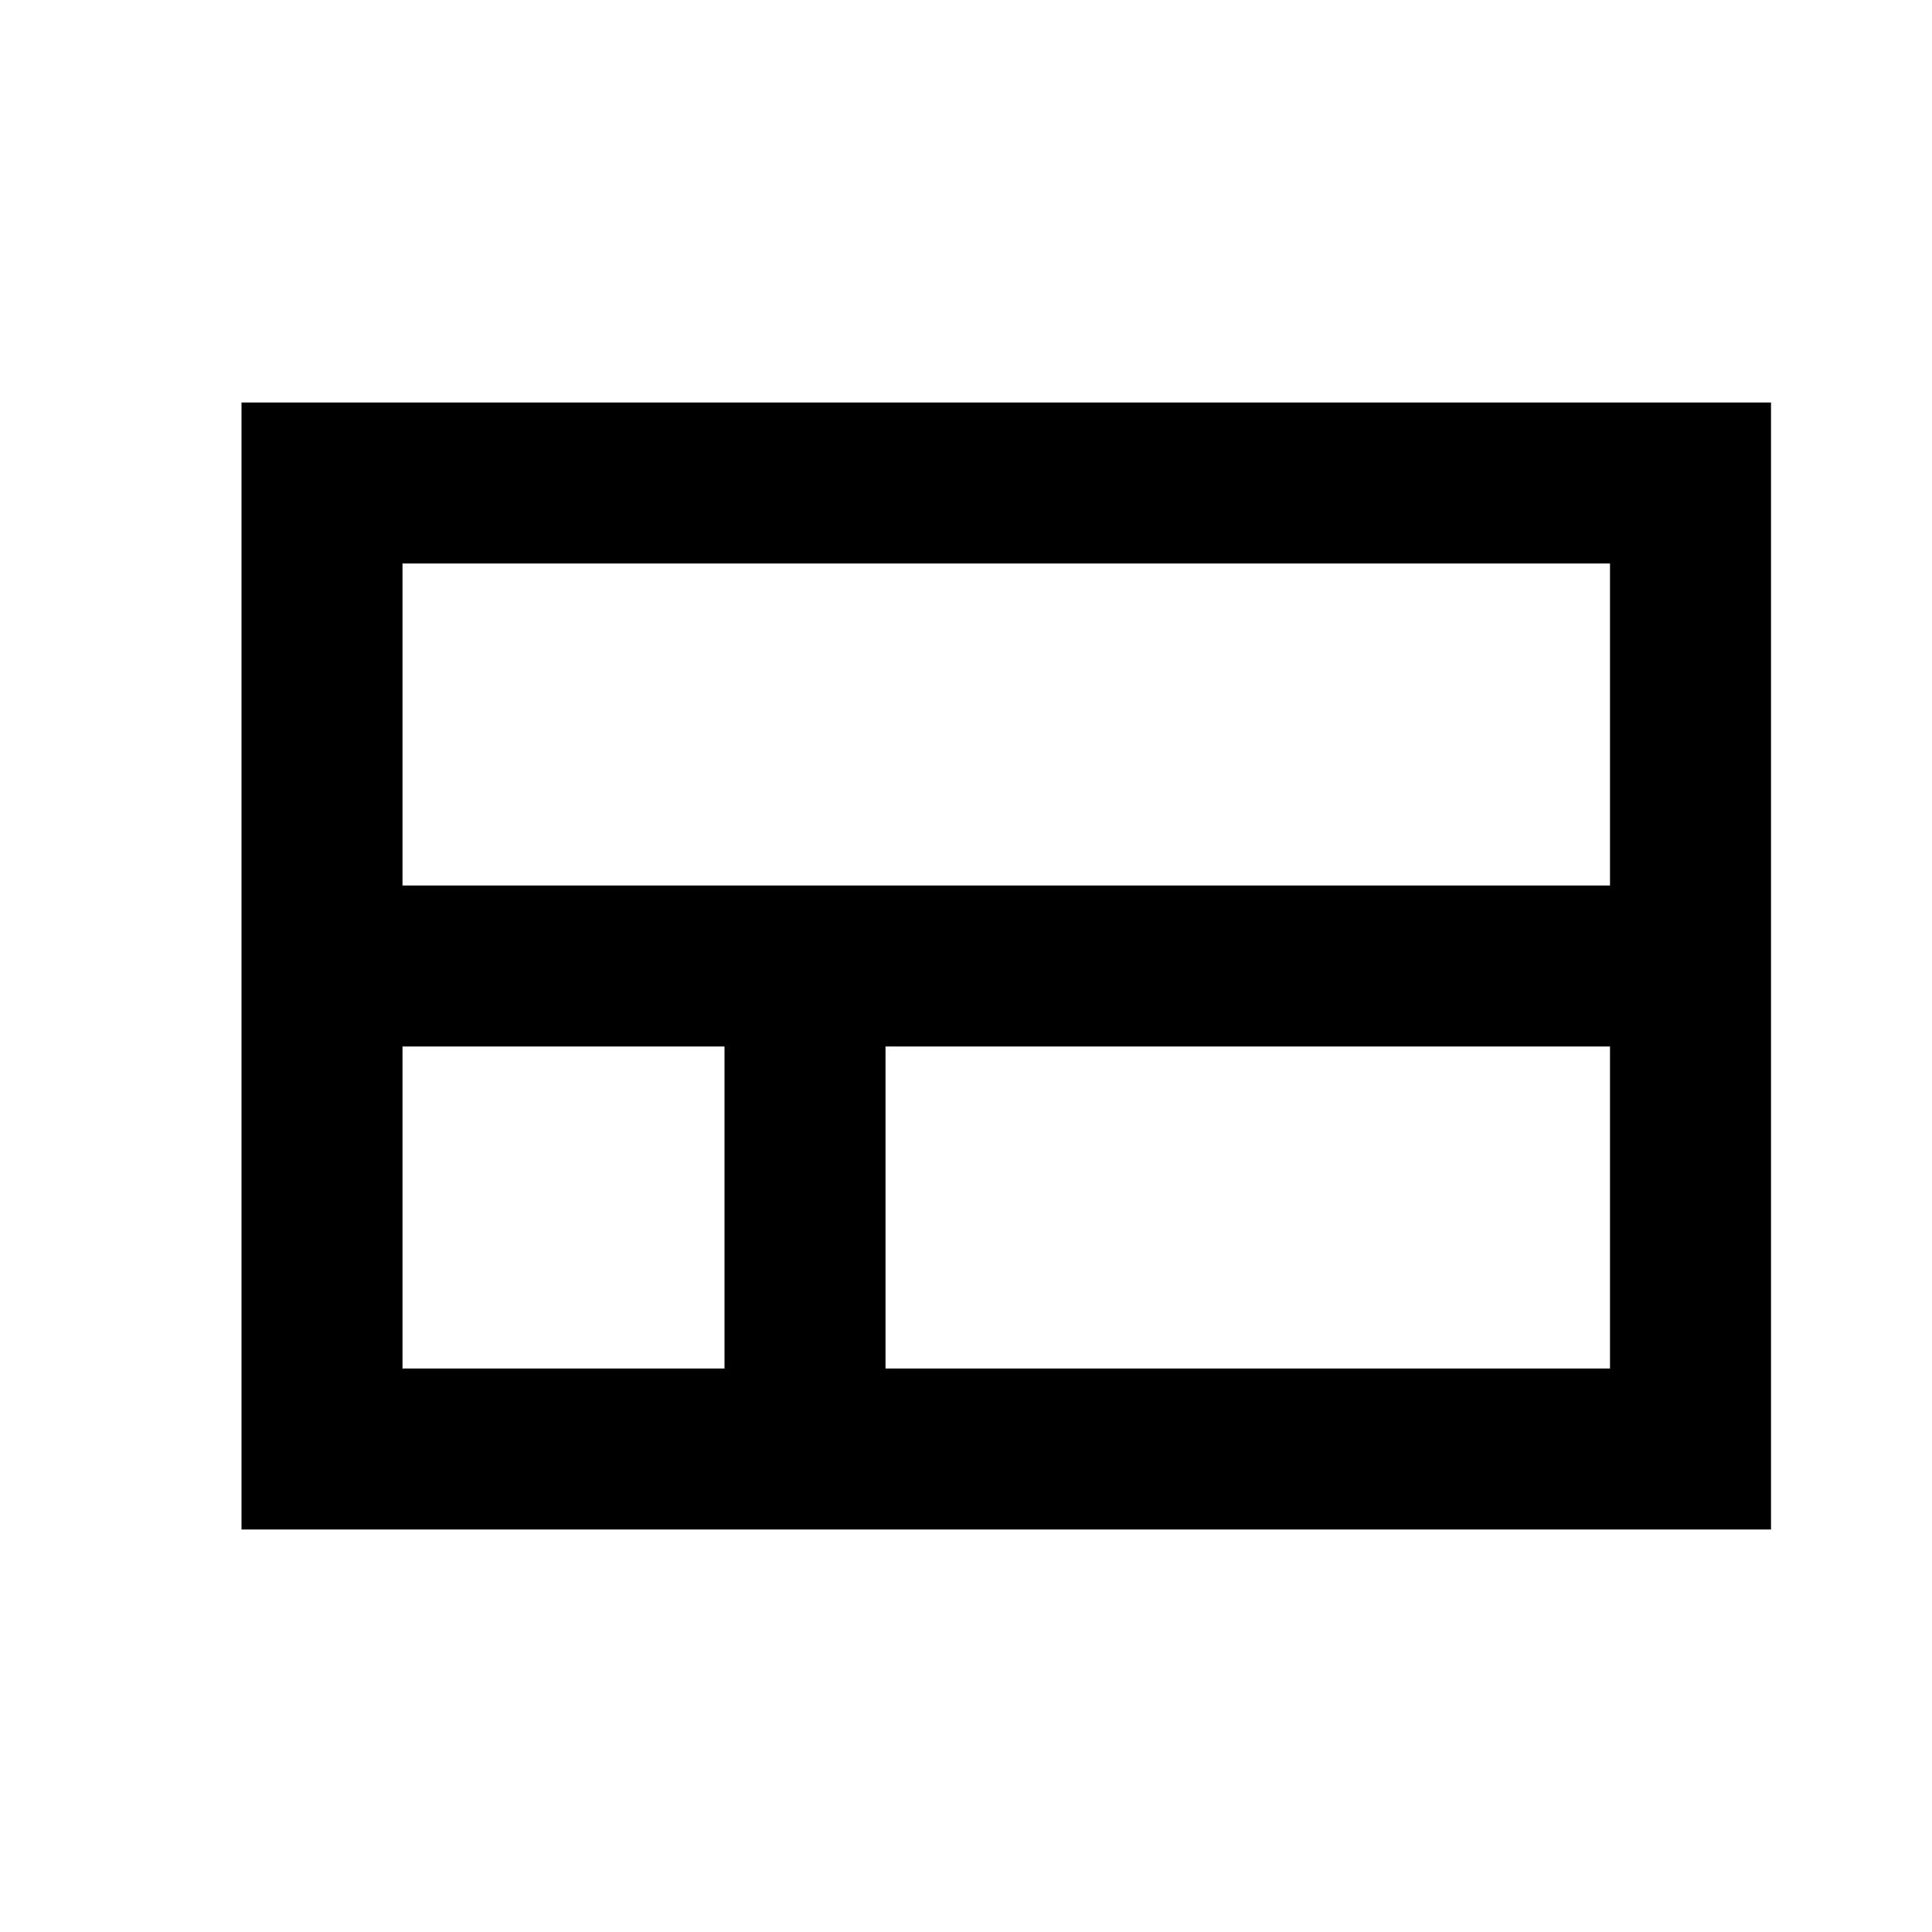
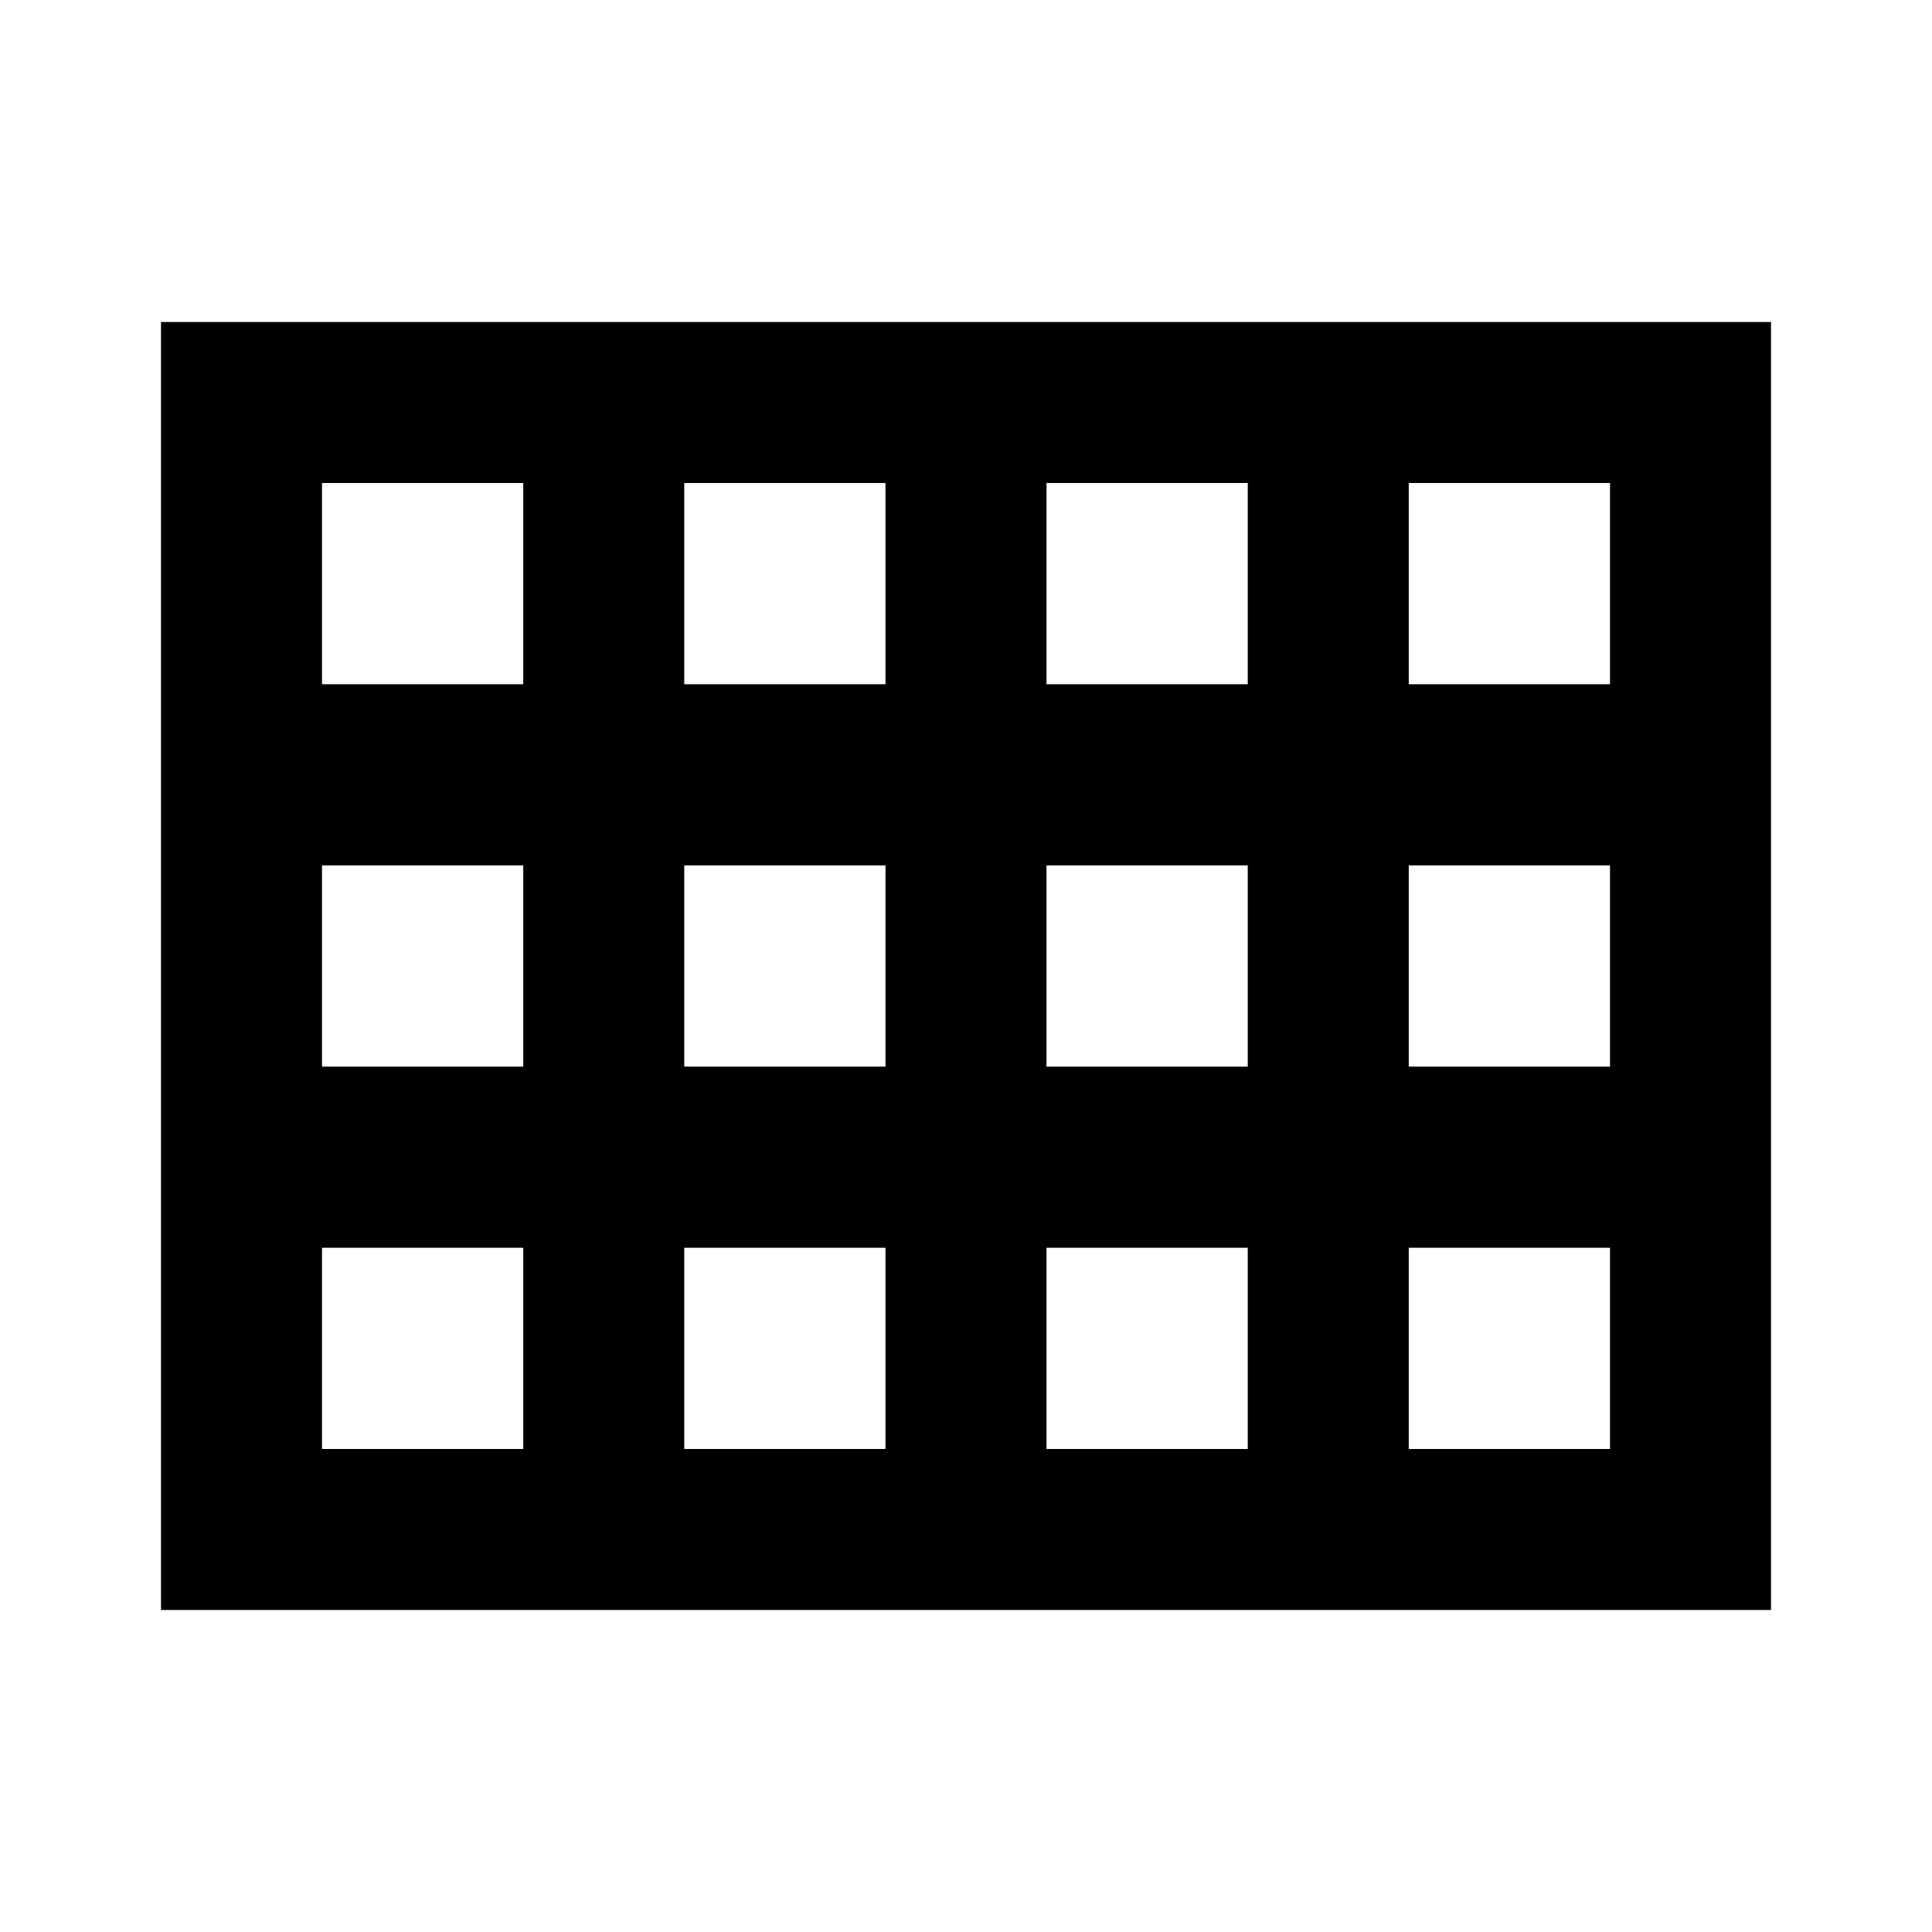
<svg xmlns="http://www.w3.org/2000/svg" width="24" height="24" viewBox="0 0 24 24">
-   <path d="M3 5v14h19V5H3zm2 2h15v4H5V7zm0 10v-4h4v4H5zm6 0v-4h9v4h-9z" />
+   <path d="M2 4v16h20V4H2zm4.5 14H4v-2.5h2.5V18zm0-4.75H4v-2.5h2.5v2.5zm0-4.75H4V6h2.5v2.5zM11 18H8.5v-2.5H11V18zm0-4.75H8.5v-2.5H11v2.5zm0-4.75H8.5V6H11v2.5zm4.5 9.5H13v-2.5h2.5V18zm0-4.75H13v-2.5h2.5v2.5zm0-4.75H13V6h2.5v2.5zM20 18h-2.5v-2.5H20V18zm0-4.75h-2.5v-2.5H20v2.5zm0-4.75h-2.5V6H20v2.5z" />
</svg>
